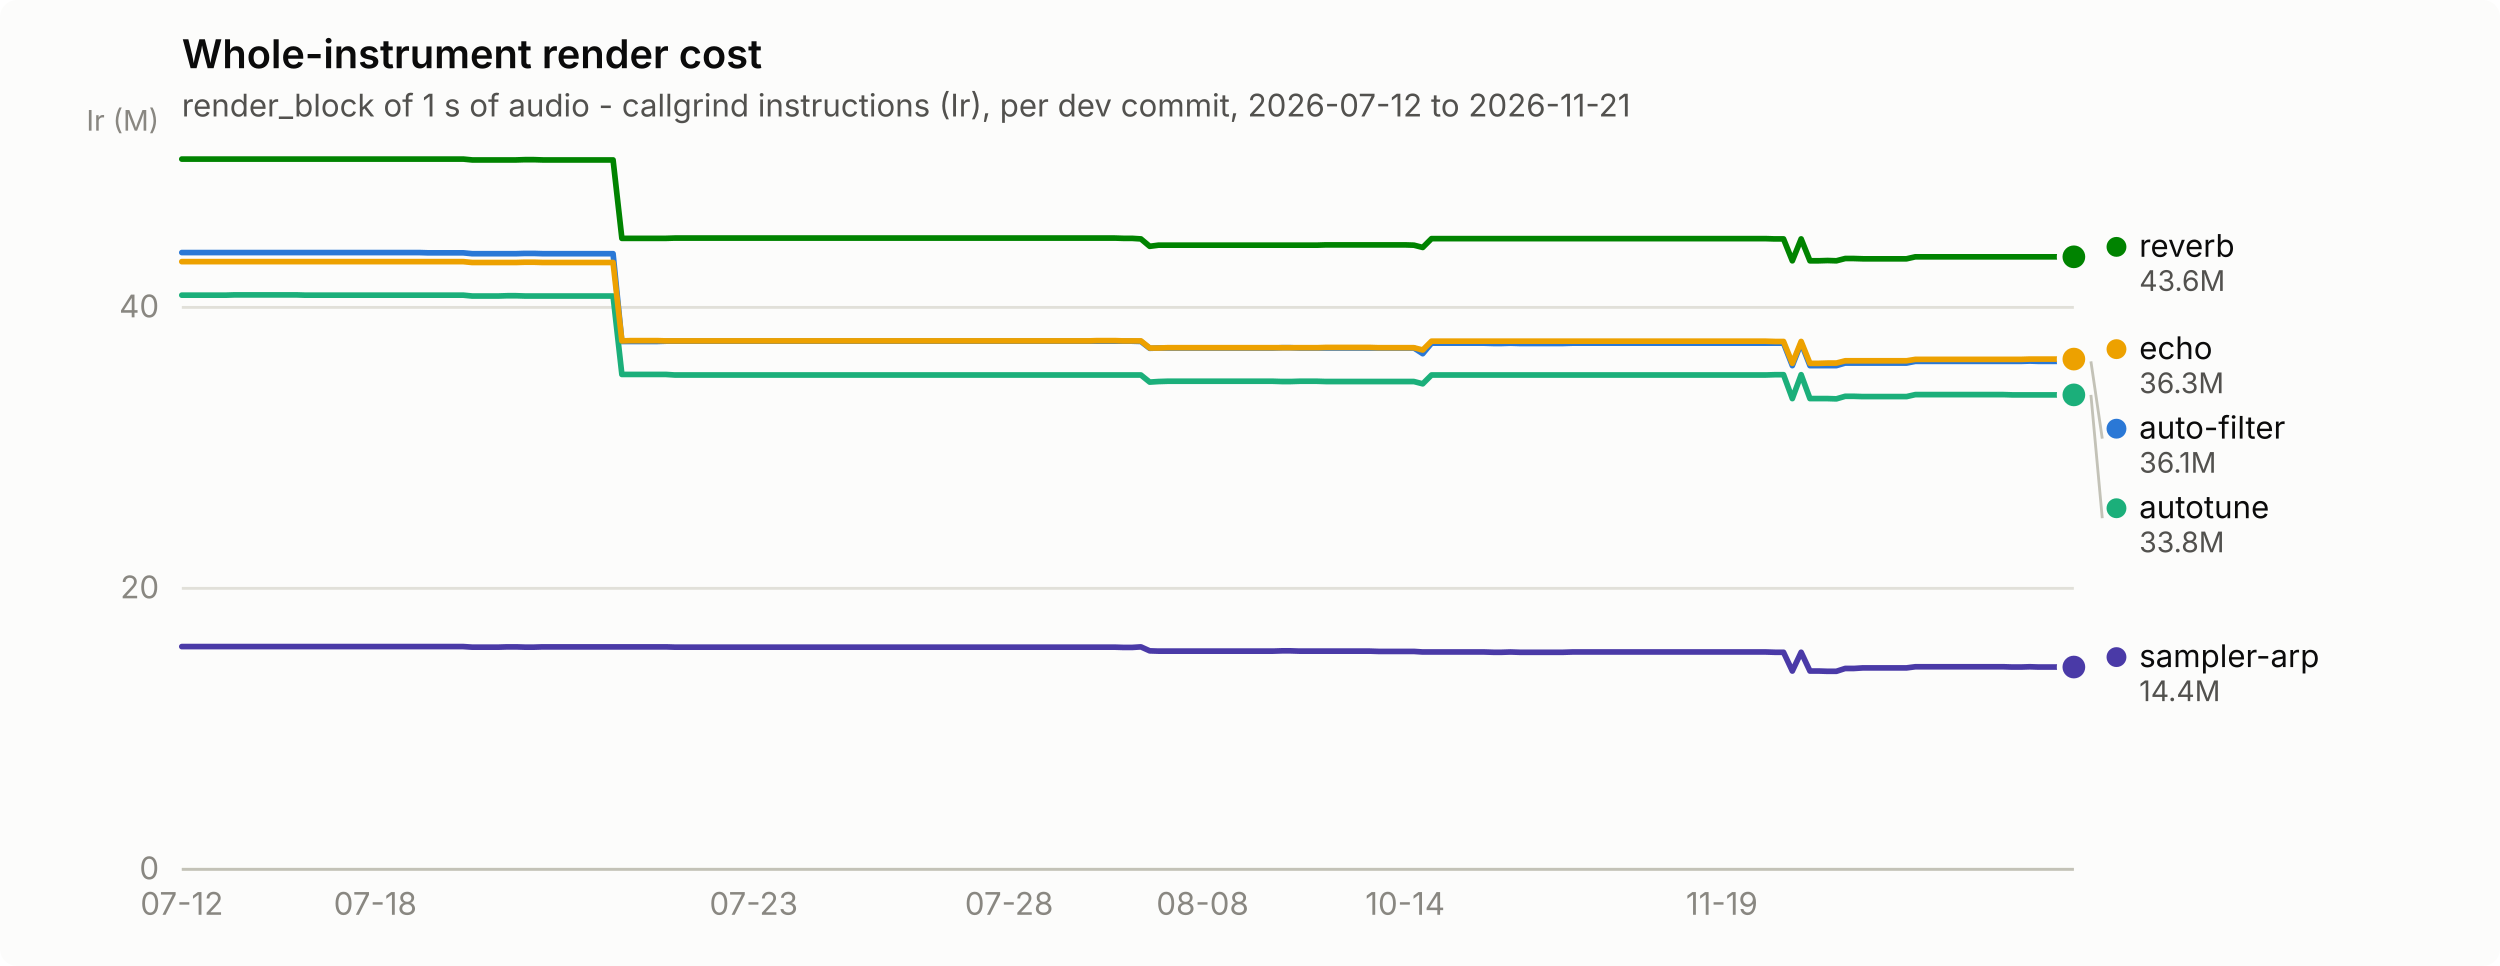
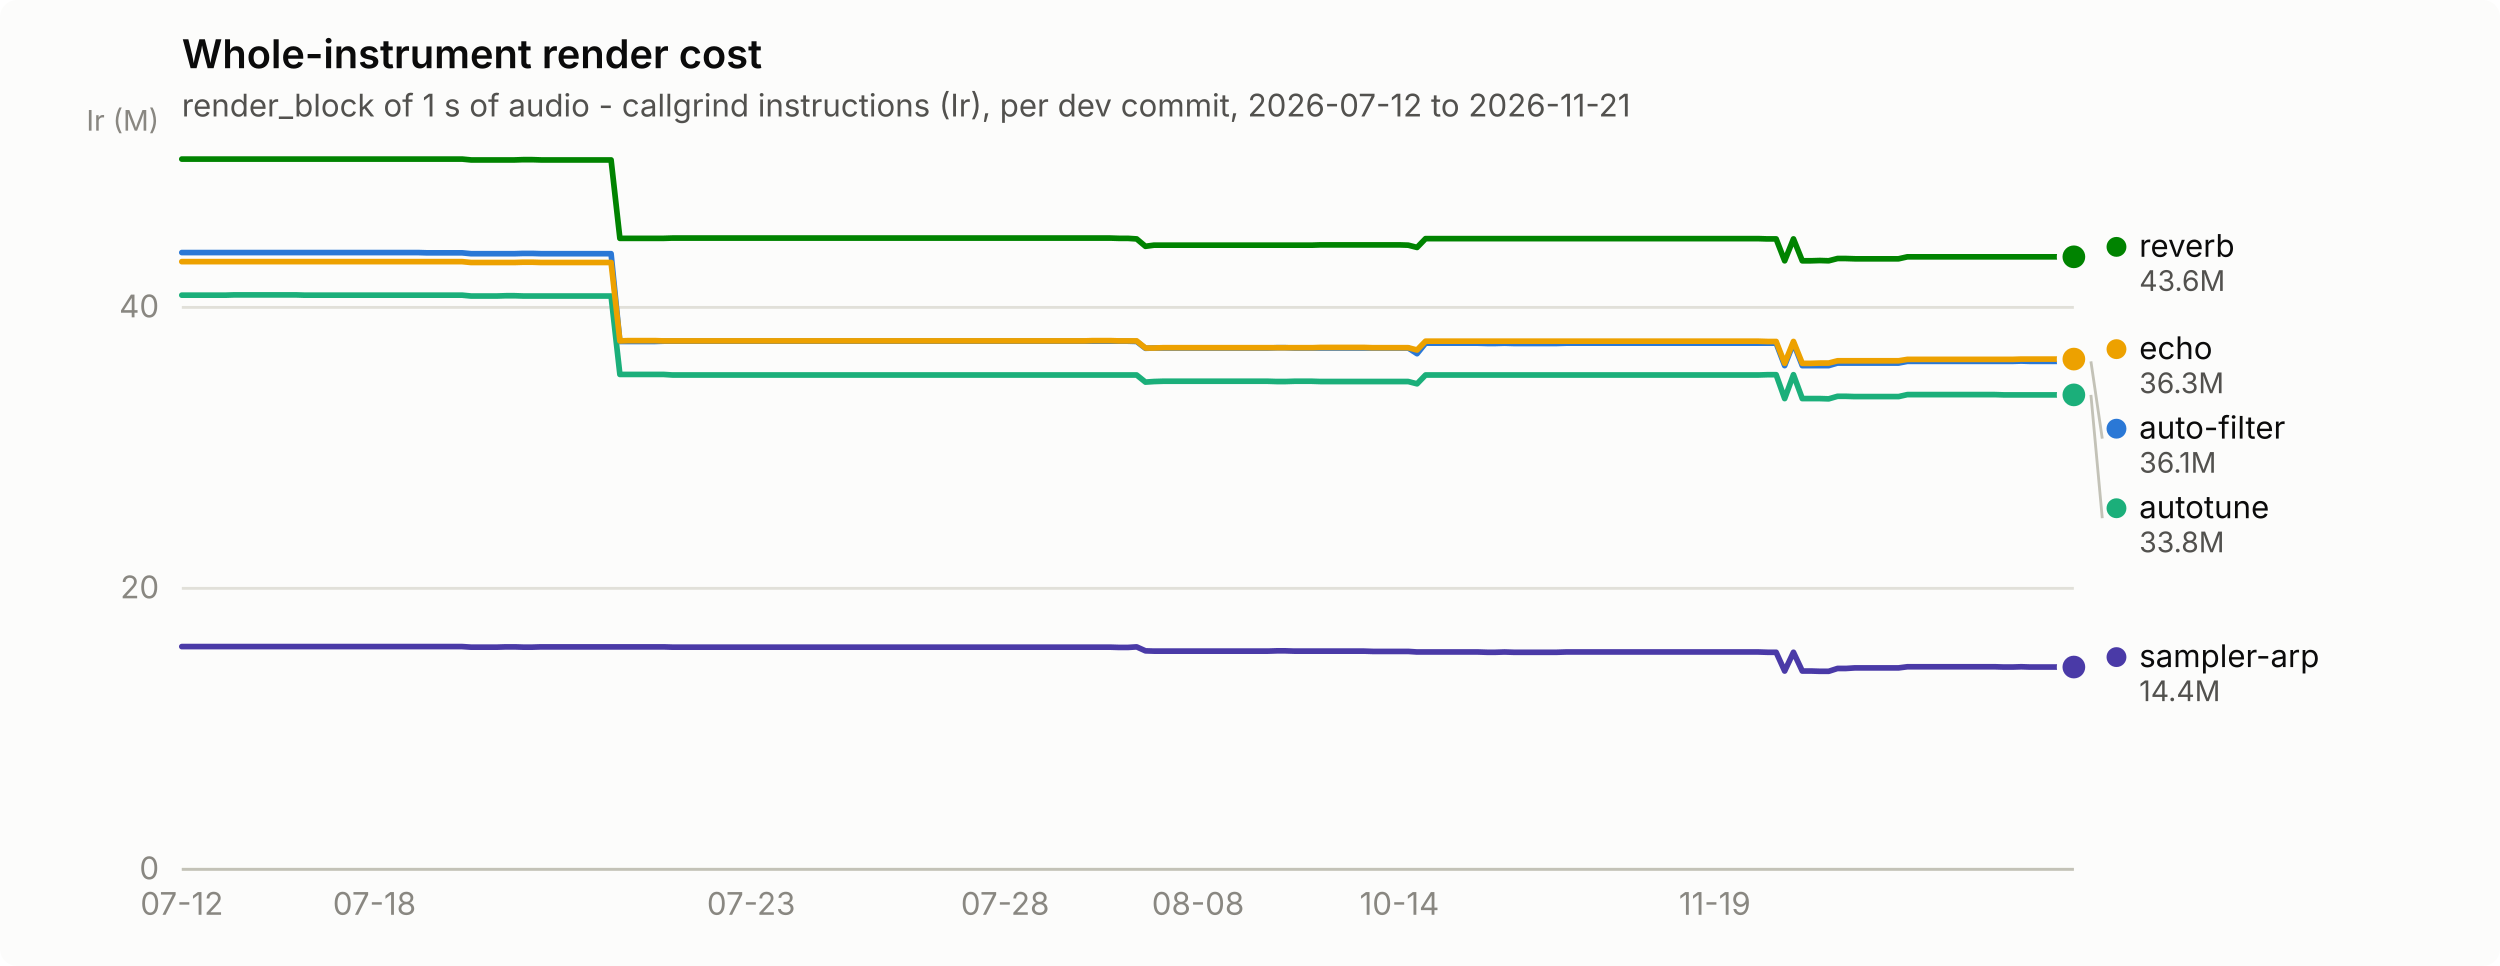
<svg xmlns="http://www.w3.org/2000/svg" width="880" height="340" viewBox="0 0 880 340" role="img" aria-label="Whole-instrument render cost">
  <rect width="880" height="340" rx="6" fill="#fcfcfb" />
  <text x="64" y="24" font-family="system-ui, -apple-system, &quot;Segoe UI&quot;, sans-serif" font-size="14" font-weight="600" fill="#0b0b0b">Whole-instrument render cost</text>
  <text x="64" y="41" font-family="system-ui, -apple-system, &quot;Segoe UI&quot;, sans-serif" font-size="11" fill="#52514e">render_block of 1 s of audio - callgrind instructions (Ir), per dev commit, 2026-07-12 to 2026-11-21</text>
  <line x1="64" y1="306.0" x2="730" y2="306.0" stroke="#e1e0d9" stroke-width="1" />
  <text x="56" y="309.5" text-anchor="end" font-family="system-ui, -apple-system, &quot;Segoe UI&quot;, sans-serif" font-size="11" style="font-variant-numeric: tabular-nums" fill="#898781">0</text>
  <line x1="64" y1="207.1" x2="730" y2="207.1" stroke="#e1e0d9" stroke-width="1" />
  <text x="56" y="210.6" text-anchor="end" font-family="system-ui, -apple-system, &quot;Segoe UI&quot;, sans-serif" font-size="11" style="font-variant-numeric: tabular-nums" fill="#898781">20</text>
  <line x1="64" y1="108.2" x2="730" y2="108.2" stroke="#e1e0d9" stroke-width="1" />
  <text x="56" y="111.7" text-anchor="end" font-family="system-ui, -apple-system, &quot;Segoe UI&quot;, sans-serif" font-size="11" style="font-variant-numeric: tabular-nums" fill="#898781">40</text>
  <text x="56" y="46" text-anchor="end" font-family="system-ui, -apple-system, &quot;Segoe UI&quot;, sans-serif" font-size="10" fill="#898781">Ir (M)</text>
  <line x1="64" y1="306" x2="730" y2="306" stroke="#c3c2b7" stroke-width="1" />
  <text x="64.0" y="322" text-anchor="middle" font-family="system-ui, -apple-system, &quot;Segoe UI&quot;, sans-serif" font-size="11" style="font-variant-numeric: tabular-nums" fill="#898781">07-12</text>
-   <text x="132.1" y="322" text-anchor="middle" font-family="system-ui, -apple-system, &quot;Segoe UI&quot;, sans-serif" font-size="11" style="font-variant-numeric: tabular-nums" fill="#898781">07-18</text>
-   <text x="265.3" y="322" text-anchor="middle" font-family="system-ui, -apple-system, &quot;Segoe UI&quot;, sans-serif" font-size="11" style="font-variant-numeric: tabular-nums" fill="#898781">07-23</text>
-   <text x="355.2" y="322" text-anchor="middle" font-family="system-ui, -apple-system, &quot;Segoe UI&quot;, sans-serif" font-size="11" style="font-variant-numeric: tabular-nums" fill="#898781">07-28</text>
-   <text x="423.3" y="322" text-anchor="middle" font-family="system-ui, -apple-system, &quot;Segoe UI&quot;, sans-serif" font-size="11" style="font-variant-numeric: tabular-nums" fill="#898781">08-08</text>
-   <text x="494.6" y="322" text-anchor="middle" font-family="system-ui, -apple-system, &quot;Segoe UI&quot;, sans-serif" font-size="11" style="font-variant-numeric: tabular-nums" fill="#898781">10-14</text>
-   <text x="606.1" y="322" text-anchor="middle" font-family="system-ui, -apple-system, &quot;Segoe UI&quot;, sans-serif" font-size="11" style="font-variant-numeric: tabular-nums" fill="#898781">11-19</text>
-   <path d="M64.0,88.9 L67.1,88.9 L70.2,88.9 L73.3,88.9 L76.4,88.9 L79.5,88.9 L82.6,88.9 L85.7,88.9 L88.8,88.9 L91.9,88.9 L95.0,88.9 L98.1,88.9 L101.2,88.9 L104.3,88.9 L107.4,88.9 L110.5,88.9 L113.6,88.9 L116.7,88.9 L119.8,88.9 L122.9,88.9 L126.0,88.9 L129.1,88.9 L132.1,88.9 L135.2,88.9 L138.3,88.9 L141.4,88.9 L144.5,88.9 L147.6,88.9 L150.7,89.0 L153.8,89.0 L156.9,89.0 L160.0,89.0 L163.1,89.0 L166.2,89.3 L169.3,89.3 L172.4,89.3 L175.5,89.3 L178.6,89.3 L181.7,89.3 L184.8,89.2 L187.9,89.2 L191.0,89.3 L194.1,89.3 L197.2,89.3 L200.3,89.3 L203.4,89.3 L206.5,89.3 L209.6,89.3 L212.7,89.3 L215.8,89.3 L218.9,120.2 L222.0,120.2 L225.1,120.2 L228.2,120.2 L231.3,120.2 L234.4,120.1 L237.5,120.1 L240.6,120.1 L243.7,120.1 L246.8,120.1 L249.9,120.1 L253.0,120.1 L256.1,120.1 L259.2,120.1 L262.3,120.1 L265.3,120.1 L268.4,120.1 L271.5,120.1 L274.6,120.1 L277.7,120.1 L280.8,120.1 L283.9,120.1 L287.0,120.1 L290.1,120.1 L293.2,120.1 L296.3,120.1 L299.4,120.1 L302.5,120.1 L305.6,120.1 L308.7,120.1 L311.8,120.1 L314.9,120.1 L318.0,120.1 L321.1,120.1 L324.2,120.1 L327.3,120.1 L330.4,120.1 L333.5,120.1 L336.6,120.1 L339.7,120.1 L342.8,120.1 L345.9,120.1 L349.0,120.1 L352.1,120.1 L355.2,120.1 L358.3,120.1 L361.4,120.1 L364.5,120.1 L367.6,120.1 L370.7,120.1 L373.8,120.1 L376.9,120.1 L380.0,120.1 L383.1,120.1 L386.2,120.1 L389.3,120.1 L392.4,120.1 L395.5,120.1 L398.5,120.1 L401.6,120.2 L404.7,122.6 L407.8,122.5 L410.9,122.5 L414.0,122.5 L417.1,122.5 L420.2,122.5 L423.3,122.5 L426.4,122.5 L429.5,122.5 L432.6,122.5 L435.7,122.5 L438.8,122.5 L441.9,122.5 L445.0,122.5 L448.1,122.5 L451.2,122.4 L454.3,122.4 L457.4,122.5 L460.5,122.5 L463.6,122.5 L466.7,122.5 L469.8,122.5 L472.9,122.5 L476.0,122.5 L479.1,122.5 L482.2,122.5 L485.3,122.5 L488.4,122.5 L491.5,122.5 L494.6,122.5 L497.7,122.5 L500.8,124.5 L503.9,120.8 L507.0,120.8 L510.1,120.8 L513.2,120.8 L516.3,120.8 L519.4,120.8 L522.5,120.8 L525.6,120.9 L528.7,120.9 L531.7,120.8 L534.8,120.9 L537.9,120.9 L541.0,120.9 L544.1,120.9 L547.2,120.9 L550.3,120.9 L553.4,120.8 L556.5,120.8 L559.6,120.8 L562.7,120.8 L565.8,120.8 L568.9,120.8 L572.0,120.8 L575.1,120.8 L578.2,120.8 L581.3,120.8 L584.4,120.8 L587.5,120.8 L590.6,120.8 L593.7,120.8 L596.8,120.8 L599.9,120.8 L603.0,120.8 L606.1,120.8 L609.2,120.8 L612.3,120.8 L615.4,120.8 L618.5,120.8 L621.6,120.8 L624.7,120.8 L627.8,120.8 L630.9,128.7 L634.0,120.8 L637.1,128.7 L640.2,128.7 L643.3,128.7 L646.4,128.7 L649.5,127.8 L652.6,127.8 L655.7,127.8 L658.8,127.8 L661.9,127.8 L664.9,127.8 L668.0,127.8 L671.1,127.8 L674.2,127.2 L677.3,127.2 L680.4,127.2 L683.5,127.2 L686.6,127.2 L689.7,127.2 L692.8,127.2 L695.9,127.2 L699.0,127.2 L702.1,127.2 L705.2,127.2 L708.3,127.2 L711.4,127.2 L714.5,127.1 L717.6,127.2 L720.7,127.2 L723.8,127.2 L726.9,127.2 L730.0,127.2" fill="none" stroke="#2a78d6" stroke-width="2" stroke-linejoin="round" stroke-linecap="round" />
+   <text x="131.8" y="322" text-anchor="middle" font-family="system-ui, -apple-system, &quot;Segoe UI&quot;, sans-serif" font-size="11" style="font-variant-numeric: tabular-nums" fill="#898781">07-18</text>
+   <text x="264.4" y="322" text-anchor="middle" font-family="system-ui, -apple-system, &quot;Segoe UI&quot;, sans-serif" font-size="11" style="font-variant-numeric: tabular-nums" fill="#898781">07-23</text>
+   <text x="353.8" y="322" text-anchor="middle" font-family="system-ui, -apple-system, &quot;Segoe UI&quot;, sans-serif" font-size="11" style="font-variant-numeric: tabular-nums" fill="#898781">07-28</text>
+   <text x="421.7" y="322" text-anchor="middle" font-family="system-ui, -apple-system, &quot;Segoe UI&quot;, sans-serif" font-size="11" style="font-variant-numeric: tabular-nums" fill="#898781">08-08</text>
+   <text x="492.6" y="322" text-anchor="middle" font-family="system-ui, -apple-system, &quot;Segoe UI&quot;, sans-serif" font-size="11" style="font-variant-numeric: tabular-nums" fill="#898781">10-14</text>
+   <text x="603.6" y="322" text-anchor="middle" font-family="system-ui, -apple-system, &quot;Segoe UI&quot;, sans-serif" font-size="11" style="font-variant-numeric: tabular-nums" fill="#898781">11-19</text>
+   <path d="M64.0,88.9 L67.1,88.9 L70.2,88.9 L73.2,88.9 L76.3,88.9 L79.4,88.9 L82.5,88.9 L85.6,88.9 L88.7,88.9 L91.8,88.9 L94.8,88.9 L97.9,88.9 L101.0,88.9 L104.1,88.9 L107.2,88.9 L110.2,88.9 L113.3,88.9 L116.4,88.9 L119.5,88.9 L122.6,88.9 L125.7,88.9 L128.8,88.9 L131.8,88.9 L134.9,88.9 L138.0,88.9 L141.1,88.9 L144.2,88.9 L147.2,88.9 L150.3,89.0 L153.4,89.0 L156.5,89.0 L159.6,89.0 L162.7,89.0 L165.8,89.3 L168.8,89.3 L171.9,89.3 L175.0,89.3 L178.1,89.3 L181.2,89.3 L184.2,89.2 L187.3,89.2 L190.4,89.3 L193.5,89.3 L196.6,89.3 L199.7,89.3 L202.8,89.3 L205.8,89.3 L208.9,89.3 L212.0,89.3 L215.1,89.3 L218.2,120.2 L221.2,120.2 L224.3,120.2 L227.4,120.2 L230.5,120.2 L233.6,120.1 L236.7,120.1 L239.8,120.1 L242.8,120.1 L245.9,120.1 L249.0,120.1 L252.1,120.1 L255.2,120.1 L258.2,120.1 L261.3,120.1 L264.4,120.1 L267.5,120.1 L270.6,120.1 L273.7,120.1 L276.8,120.1 L279.8,120.1 L282.9,120.1 L286.0,120.1 L289.1,120.1 L292.2,120.1 L295.2,120.1 L298.3,120.1 L301.4,120.1 L304.5,120.1 L307.6,120.1 L310.7,120.1 L313.8,120.1 L316.8,120.1 L319.9,120.1 L323.0,120.1 L326.1,120.1 L329.2,120.1 L332.2,120.1 L335.3,120.1 L338.4,120.1 L341.5,120.1 L344.6,120.1 L347.7,120.1 L350.8,120.1 L353.8,120.1 L356.9,120.1 L360.0,120.1 L363.1,120.1 L366.2,120.1 L369.2,120.1 L372.3,120.1 L375.4,120.1 L378.5,120.1 L381.6,120.1 L384.7,120.1 L387.8,120.1 L390.8,120.1 L393.9,120.1 L397.0,120.1 L400.1,120.2 L403.2,122.6 L406.2,122.5 L409.3,122.5 L412.4,122.5 L415.5,122.5 L418.6,122.5 L421.7,122.5 L424.8,122.5 L427.8,122.5 L430.9,122.5 L434.0,122.5 L437.1,122.5 L440.2,122.5 L443.2,122.5 L446.3,122.5 L449.4,122.4 L452.5,122.4 L455.6,122.5 L458.7,122.5 L461.8,122.5 L464.8,122.5 L467.9,122.5 L471.0,122.5 L474.1,122.5 L477.2,122.5 L480.2,122.5 L483.3,122.5 L486.4,122.5 L489.5,122.5 L492.6,122.5 L495.7,122.5 L498.8,124.5 L501.8,120.8 L504.9,120.8 L508.0,120.8 L511.1,120.8 L514.2,120.8 L517.2,120.8 L520.3,120.8 L523.4,120.9 L526.5,120.9 L529.6,120.8 L532.7,120.9 L535.8,120.9 L538.8,120.9 L541.9,120.9 L545.0,120.9 L548.1,120.9 L551.2,120.8 L554.2,120.8 L557.3,120.8 L560.4,120.8 L563.5,120.8 L566.6,120.8 L569.7,120.8 L572.8,120.8 L575.8,120.8 L578.9,120.8 L582.0,120.8 L585.1,120.8 L588.2,120.8 L591.2,120.8 L594.3,120.8 L597.4,120.8 L600.5,120.8 L603.6,120.8 L606.7,120.8 L609.8,120.8 L612.8,120.8 L615.9,120.8 L619.0,120.8 L622.1,120.8 L625.2,120.8 L628.2,128.7 L631.3,120.8 L634.4,128.7 L637.5,128.7 L640.6,128.7 L643.7,128.7 L646.8,127.8 L649.8,127.8 L652.9,127.8 L656.0,127.8 L659.1,127.8 L662.2,127.8 L665.2,127.8 L668.3,127.8 L671.4,127.2 L674.5,127.2 L677.6,127.2 L680.7,127.2 L683.8,127.2 L686.8,127.2 L689.9,127.2 L693.0,127.2 L696.1,127.2 L699.2,127.2 L702.2,127.2 L705.3,127.2 L708.4,127.2 L711.5,127.1 L714.6,127.2 L717.7,127.2 L720.8,127.2 L723.8,127.2 L726.9,127.2 L730.0,127.2" fill="none" stroke="#2a78d6" stroke-width="2" stroke-linejoin="round" stroke-linecap="round" />
  <circle cx="730.0" cy="127.2" r="6" fill="#fcfcfb" />
  <circle cx="730.0" cy="127.2" r="4" fill="#2a78d6" />
-   <path d="M64.0,103.9 L67.1,103.9 L70.2,103.9 L73.3,103.9 L76.4,103.9 L79.5,103.9 L82.6,103.8 L85.7,103.8 L88.8,103.8 L91.9,103.8 L95.0,103.8 L98.1,103.8 L101.2,103.8 L104.3,103.8 L107.4,103.9 L110.5,103.9 L113.6,103.9 L116.7,103.9 L119.8,103.9 L122.9,103.9 L126.0,103.9 L129.1,103.9 L132.1,103.9 L135.2,103.9 L138.3,103.9 L141.4,103.9 L144.5,103.9 L147.6,103.9 L150.7,103.9 L153.8,103.9 L156.9,103.9 L160.0,103.9 L163.1,103.9 L166.2,104.2 L169.3,104.2 L172.4,104.2 L175.5,104.2 L178.6,104.1 L181.7,104.1 L184.8,104.2 L187.9,104.2 L191.0,104.2 L194.1,104.2 L197.2,104.2 L200.3,104.2 L203.4,104.2 L206.5,104.2 L209.6,104.2 L212.7,104.2 L215.8,104.2 L218.9,131.8 L222.0,131.8 L225.1,131.8 L228.2,131.8 L231.3,131.8 L234.4,131.8 L237.5,132.0 L240.6,132.0 L243.7,132.0 L246.8,132.0 L249.9,132.0 L253.0,132.0 L256.1,132.0 L259.2,132.0 L262.3,132.0 L265.3,132.0 L268.4,132.0 L271.5,132.0 L274.6,132.0 L277.7,132.0 L280.8,132.0 L283.9,132.0 L287.0,132.0 L290.1,132.0 L293.2,132.0 L296.3,132.0 L299.4,132.0 L302.5,132.0 L305.6,132.0 L308.7,132.0 L311.8,132.0 L314.9,132.0 L318.0,132.0 L321.1,132.0 L324.2,132.0 L327.3,132.0 L330.4,132.0 L333.5,132.0 L336.6,132.0 L339.7,132.0 L342.8,132.0 L345.9,132.0 L349.0,132.0 L352.1,132.0 L355.2,132.0 L358.3,132.0 L361.4,132.0 L364.5,132.0 L367.6,132.0 L370.7,132.0 L373.8,132.0 L376.9,132.0 L380.0,132.0 L383.1,132.0 L386.2,132.0 L389.3,132.0 L392.4,132.0 L395.5,132.0 L398.5,132.0 L401.6,132.0 L404.7,134.5 L407.8,134.3 L410.9,134.2 L414.0,134.2 L417.1,134.2 L420.2,134.2 L423.3,134.2 L426.4,134.2 L429.5,134.2 L432.6,134.2 L435.7,134.2 L438.8,134.2 L441.9,134.2 L445.0,134.2 L448.1,134.2 L451.2,134.3 L454.3,134.3 L457.4,134.2 L460.5,134.2 L463.6,134.2 L466.7,134.3 L469.8,134.3 L472.9,134.3 L476.0,134.3 L479.1,134.3 L482.2,134.3 L485.3,134.3 L488.4,134.3 L491.5,134.3 L494.6,134.3 L497.7,134.3 L500.8,135.1 L503.9,132.0 L507.0,132.0 L510.1,132.0 L513.2,132.0 L516.3,132.0 L519.4,132.0 L522.5,132.0 L525.6,132.0 L528.7,132.0 L531.7,132.0 L534.8,132.0 L537.9,132.0 L541.0,132.0 L544.1,132.0 L547.2,132.0 L550.3,132.0 L553.4,132.0 L556.5,132.0 L559.6,132.0 L562.7,132.0 L565.8,132.0 L568.9,132.0 L572.0,132.0 L575.1,132.0 L578.2,132.0 L581.3,132.0 L584.4,132.0 L587.5,132.0 L590.6,132.0 L593.7,132.0 L596.8,132.0 L599.9,132.0 L603.0,132.0 L606.1,132.0 L609.2,132.0 L612.3,132.0 L615.4,132.0 L618.5,132.0 L621.6,132.0 L624.7,131.9 L627.8,131.9 L630.9,140.3 L634.0,131.9 L637.1,140.3 L640.2,140.3 L643.3,140.3 L646.4,140.4 L649.5,139.5 L652.6,139.5 L655.7,139.6 L658.8,139.6 L661.9,139.6 L664.9,139.6 L668.0,139.6 L671.1,139.6 L674.2,138.9 L677.3,138.9 L680.4,138.9 L683.5,138.9 L686.6,138.9 L689.7,138.9 L692.8,138.9 L695.9,138.9 L699.0,138.9 L702.1,138.9 L705.2,138.9 L708.3,139.0 L711.4,139.0 L714.5,139.0 L717.6,139.0 L720.7,139.0 L723.8,139.0 L726.9,139.0 L730.0,139.0" fill="none" stroke="#1baf7a" stroke-width="2" stroke-linejoin="round" stroke-linecap="round" />
+   <path d="M64.0,103.9 L67.1,103.9 L70.2,103.9 L73.2,103.9 L76.3,103.9 L79.4,103.9 L82.5,103.8 L85.6,103.8 L88.7,103.8 L91.8,103.8 L94.8,103.8 L97.9,103.8 L101.0,103.8 L104.1,103.8 L107.2,103.9 L110.2,103.9 L113.3,103.9 L116.4,103.9 L119.5,103.9 L122.6,103.9 L125.7,103.9 L128.8,103.9 L131.8,103.9 L134.9,103.9 L138.0,103.9 L141.1,103.9 L144.2,103.9 L147.2,103.9 L150.3,103.9 L153.4,103.9 L156.5,103.9 L159.6,103.9 L162.7,103.9 L165.8,104.2 L168.8,104.2 L171.9,104.2 L175.0,104.2 L178.1,104.1 L181.2,104.1 L184.2,104.2 L187.3,104.2 L190.4,104.2 L193.5,104.2 L196.6,104.2 L199.7,104.2 L202.8,104.2 L205.8,104.2 L208.9,104.2 L212.0,104.2 L215.1,104.2 L218.2,131.8 L221.2,131.8 L224.3,131.8 L227.4,131.8 L230.5,131.8 L233.6,131.8 L236.7,132.0 L239.8,132.0 L242.8,132.0 L245.9,132.0 L249.0,132.0 L252.1,132.0 L255.2,132.0 L258.2,132.0 L261.3,132.0 L264.4,132.0 L267.5,132.0 L270.6,132.0 L273.7,132.0 L276.8,132.0 L279.8,132.0 L282.9,132.0 L286.0,132.0 L289.1,132.0 L292.2,132.0 L295.2,132.0 L298.3,132.0 L301.4,132.0 L304.5,132.0 L307.6,132.0 L310.7,132.0 L313.8,132.0 L316.8,132.0 L319.9,132.0 L323.0,132.0 L326.1,132.0 L329.2,132.0 L332.2,132.0 L335.3,132.0 L338.4,132.0 L341.5,132.0 L344.6,132.0 L347.7,132.0 L350.8,132.0 L353.8,132.0 L356.9,132.0 L360.0,132.0 L363.1,132.0 L366.2,132.0 L369.2,132.0 L372.3,132.0 L375.4,132.0 L378.5,132.0 L381.6,132.0 L384.7,132.0 L387.8,132.0 L390.8,132.0 L393.9,132.0 L397.0,132.0 L400.1,132.0 L403.2,134.5 L406.2,134.3 L409.3,134.2 L412.4,134.2 L415.5,134.2 L418.6,134.2 L421.7,134.2 L424.8,134.2 L427.8,134.2 L430.9,134.2 L434.0,134.2 L437.1,134.2 L440.2,134.2 L443.2,134.2 L446.3,134.2 L449.4,134.3 L452.5,134.3 L455.6,134.2 L458.7,134.2 L461.8,134.2 L464.8,134.3 L467.9,134.3 L471.0,134.3 L474.1,134.3 L477.2,134.3 L480.2,134.3 L483.3,134.3 L486.4,134.3 L489.5,134.3 L492.6,134.3 L495.7,134.3 L498.8,135.1 L501.8,132.0 L504.9,132.0 L508.0,132.0 L511.1,132.0 L514.2,132.0 L517.2,132.0 L520.3,132.0 L523.4,132.0 L526.5,132.0 L529.6,132.0 L532.7,132.0 L535.8,132.0 L538.8,132.0 L541.9,132.0 L545.0,132.0 L548.1,132.0 L551.2,132.0 L554.2,132.0 L557.3,132.0 L560.4,132.0 L563.5,132.0 L566.6,132.0 L569.7,132.0 L572.8,132.0 L575.8,132.0 L578.9,132.0 L582.0,132.0 L585.1,132.0 L588.2,132.0 L591.2,132.0 L594.3,132.0 L597.4,132.0 L600.5,132.0 L603.6,132.0 L606.7,132.0 L609.8,132.0 L612.8,132.0 L615.9,132.0 L619.0,132.0 L622.1,131.9 L625.2,131.9 L628.2,140.3 L631.3,131.9 L634.4,140.3 L637.5,140.3 L640.6,140.3 L643.7,140.4 L646.8,139.5 L649.8,139.5 L652.9,139.6 L656.0,139.6 L659.1,139.6 L662.2,139.6 L665.2,139.6 L668.3,139.6 L671.4,138.9 L674.5,138.9 L677.6,138.9 L680.7,138.9 L683.8,138.9 L686.8,138.9 L689.9,138.9 L693.0,138.9 L696.1,138.9 L699.2,138.9 L702.2,138.9 L705.3,139.0 L708.4,139.0 L711.5,139.0 L714.6,139.0 L717.7,139.0 L720.8,139.0 L723.8,139.0 L726.9,139.0 L730.0,139.0" fill="none" stroke="#1baf7a" stroke-width="2" stroke-linejoin="round" stroke-linecap="round" />
  <circle cx="730.0" cy="139.0" r="6" fill="#fcfcfb" />
  <circle cx="730.0" cy="139.0" r="4" fill="#1baf7a" />
-   <path d="M64.0,92.1 L67.1,92.1 L70.2,92.1 L73.3,92.1 L76.4,92.1 L79.5,92.1 L82.6,92.1 L85.7,92.1 L88.8,92.1 L91.9,92.1 L95.0,92.1 L98.1,92.1 L101.2,92.1 L104.3,92.1 L107.4,92.1 L110.5,92.1 L113.6,92.1 L116.7,92.1 L119.8,92.1 L122.9,92.1 L126.0,92.1 L129.1,92.1 L132.1,92.1 L135.2,92.1 L138.3,92.1 L141.4,92.1 L144.5,92.1 L147.6,92.1 L150.7,92.1 L153.8,92.1 L156.9,92.1 L160.0,92.1 L163.1,92.1 L166.2,92.4 L169.3,92.4 L172.4,92.4 L175.5,92.4 L178.6,92.4 L181.7,92.4 L184.8,92.3 L187.9,92.3 L191.0,92.4 L194.1,92.4 L197.2,92.4 L200.3,92.4 L203.4,92.4 L206.5,92.4 L209.6,92.4 L212.7,92.4 L215.8,92.4 L218.9,120.0 L222.0,119.9 L225.1,119.9 L228.2,119.9 L231.3,119.9 L234.4,120.0 L237.5,120.0 L240.6,120.0 L243.7,120.0 L246.8,120.0 L249.9,120.0 L253.0,120.0 L256.1,120.0 L259.2,120.0 L262.3,120.0 L265.3,120.0 L268.4,120.0 L271.5,120.0 L274.6,120.0 L277.7,120.0 L280.8,120.0 L283.9,120.0 L287.0,120.0 L290.1,120.0 L293.2,120.0 L296.3,120.0 L299.4,120.0 L302.5,120.0 L305.6,120.0 L308.7,120.0 L311.8,120.0 L314.9,120.0 L318.0,120.0 L321.1,120.0 L324.2,120.0 L327.3,120.0 L330.4,120.0 L333.5,120.0 L336.6,120.0 L339.7,120.0 L342.8,120.0 L345.9,120.0 L349.0,120.0 L352.1,120.0 L355.2,120.0 L358.3,120.0 L361.4,120.0 L364.5,120.0 L367.6,120.0 L370.7,120.0 L373.8,120.0 L376.9,120.0 L380.0,120.0 L383.1,120.0 L386.2,119.9 L389.3,119.9 L392.4,119.9 L395.5,120.0 L398.5,120.0 L401.6,120.0 L404.7,122.5 L407.8,122.5 L410.9,122.4 L414.0,122.4 L417.1,122.4 L420.2,122.4 L423.3,122.4 L426.4,122.4 L429.5,122.4 L432.6,122.4 L435.7,122.4 L438.8,122.4 L441.9,122.4 L445.0,122.4 L448.1,122.4 L451.2,122.4 L454.3,122.4 L457.4,122.4 L460.5,122.4 L463.6,122.4 L466.7,122.3 L469.8,122.3 L472.9,122.3 L476.0,122.3 L479.1,122.3 L482.2,122.3 L485.3,122.4 L488.4,122.4 L491.5,122.4 L494.6,122.4 L497.7,122.4 L500.8,123.2 L503.9,120.1 L507.0,120.1 L510.1,120.1 L513.2,120.1 L516.3,120.1 L519.4,120.1 L522.5,120.1 L525.6,120.1 L528.7,120.1 L531.7,120.1 L534.8,120.1 L537.9,120.1 L541.0,120.1 L544.1,120.1 L547.2,120.1 L550.3,120.1 L553.4,120.1 L556.5,120.1 L559.6,120.1 L562.7,120.1 L565.8,120.1 L568.9,120.1 L572.0,120.1 L575.1,120.1 L578.2,120.1 L581.3,120.1 L584.4,120.1 L587.5,120.1 L590.6,120.1 L593.7,120.1 L596.8,120.1 L599.9,120.1 L603.0,120.1 L606.1,120.1 L609.2,120.1 L612.3,120.1 L615.4,120.1 L618.5,120.1 L621.6,120.1 L624.7,120.2 L627.8,120.2 L630.9,127.9 L634.0,120.2 L637.1,127.9 L640.2,127.9 L643.3,127.8 L646.4,127.8 L649.5,127.0 L652.6,127.0 L655.7,127.0 L658.8,127.0 L661.9,127.0 L664.9,127.0 L668.0,127.0 L671.1,127.0 L674.2,126.5 L677.3,126.5 L680.4,126.5 L683.5,126.5 L686.6,126.5 L689.7,126.5 L692.8,126.5 L695.9,126.5 L699.0,126.5 L702.1,126.5 L705.2,126.5 L708.3,126.5 L711.4,126.5 L714.5,126.4 L717.6,126.4 L720.7,126.4 L723.8,126.4 L726.9,126.4 L730.0,126.4" fill="none" stroke="#eda100" stroke-width="2" stroke-linejoin="round" stroke-linecap="round" />
+   <path d="M64.0,92.1 L67.1,92.1 L70.2,92.1 L73.2,92.1 L76.3,92.1 L79.4,92.1 L82.5,92.1 L85.6,92.1 L88.7,92.1 L91.8,92.1 L94.8,92.1 L97.9,92.1 L101.0,92.1 L104.1,92.1 L107.2,92.1 L110.2,92.1 L113.3,92.1 L116.4,92.1 L119.5,92.1 L122.6,92.1 L125.7,92.1 L128.8,92.1 L131.8,92.1 L134.9,92.1 L138.0,92.1 L141.1,92.1 L144.2,92.1 L147.2,92.1 L150.3,92.1 L153.4,92.1 L156.5,92.1 L159.6,92.1 L162.7,92.1 L165.8,92.4 L168.8,92.4 L171.9,92.4 L175.0,92.4 L178.1,92.4 L181.2,92.4 L184.2,92.3 L187.3,92.3 L190.4,92.4 L193.5,92.4 L196.6,92.4 L199.7,92.4 L202.8,92.4 L205.8,92.4 L208.9,92.4 L212.0,92.4 L215.1,92.4 L218.2,120.0 L221.2,119.9 L224.3,119.9 L227.4,119.9 L230.5,119.9 L233.6,120.0 L236.7,120.0 L239.8,120.0 L242.8,120.0 L245.9,120.0 L249.0,120.0 L252.1,120.0 L255.2,120.0 L258.2,120.0 L261.3,120.0 L264.4,120.0 L267.5,120.0 L270.6,120.0 L273.7,120.0 L276.8,120.0 L279.8,120.0 L282.9,120.0 L286.0,120.0 L289.1,120.0 L292.2,120.0 L295.2,120.0 L298.3,120.0 L301.4,120.0 L304.5,120.0 L307.6,120.0 L310.7,120.0 L313.8,120.0 L316.8,120.0 L319.9,120.0 L323.0,120.0 L326.1,120.0 L329.2,120.0 L332.2,120.0 L335.3,120.0 L338.4,120.0 L341.5,120.0 L344.6,120.0 L347.7,120.0 L350.8,120.0 L353.8,120.0 L356.9,120.0 L360.0,120.0 L363.1,120.0 L366.2,120.0 L369.2,120.0 L372.3,120.0 L375.4,120.0 L378.5,120.0 L381.6,120.0 L384.7,119.9 L387.8,119.9 L390.8,119.9 L393.9,120.0 L397.0,120.0 L400.1,120.0 L403.2,122.5 L406.2,122.5 L409.3,122.4 L412.4,122.4 L415.5,122.4 L418.6,122.4 L421.7,122.4 L424.8,122.4 L427.8,122.4 L430.9,122.4 L434.0,122.4 L437.1,122.4 L440.2,122.4 L443.2,122.4 L446.3,122.4 L449.4,122.4 L452.5,122.4 L455.6,122.4 L458.7,122.4 L461.8,122.4 L464.8,122.3 L467.9,122.3 L471.0,122.3 L474.1,122.3 L477.2,122.3 L480.2,122.3 L483.3,122.4 L486.4,122.4 L489.5,122.4 L492.6,122.4 L495.7,122.4 L498.8,123.2 L501.8,120.1 L504.9,120.1 L508.0,120.1 L511.1,120.1 L514.2,120.1 L517.2,120.1 L520.3,120.1 L523.4,120.1 L526.5,120.1 L529.6,120.1 L532.7,120.1 L535.8,120.1 L538.8,120.1 L541.9,120.1 L545.0,120.1 L548.1,120.1 L551.2,120.1 L554.2,120.1 L557.3,120.1 L560.4,120.1 L563.5,120.1 L566.6,120.1 L569.7,120.1 L572.8,120.1 L575.8,120.1 L578.9,120.1 L582.0,120.1 L585.1,120.1 L588.2,120.1 L591.2,120.1 L594.3,120.1 L597.4,120.1 L600.5,120.1 L603.6,120.1 L606.7,120.1 L609.8,120.1 L612.8,120.1 L615.9,120.1 L619.0,120.1 L622.1,120.2 L625.2,120.2 L628.2,127.9 L631.3,120.2 L634.4,127.9 L637.5,127.9 L640.6,127.8 L643.7,127.8 L646.8,127.0 L649.8,127.0 L652.9,127.0 L656.0,127.0 L659.1,127.0 L662.2,127.0 L665.2,127.0 L668.3,127.0 L671.4,126.5 L674.5,126.5 L677.6,126.5 L680.7,126.5 L683.8,126.5 L686.8,126.5 L689.9,126.5 L693.0,126.5 L696.1,126.5 L699.2,126.5 L702.2,126.5 L705.3,126.5 L708.4,126.5 L711.5,126.4 L714.6,126.4 L717.7,126.4 L720.8,126.4 L723.8,126.4 L726.9,126.4 L730.0,126.4" fill="none" stroke="#eda100" stroke-width="2" stroke-linejoin="round" stroke-linecap="round" />
  <circle cx="730.0" cy="126.4" r="6" fill="#fcfcfb" />
  <circle cx="730.0" cy="126.4" r="4" fill="#eda100" />
-   <path d="M64.0,56.0 L67.1,56.0 L70.2,56.0 L73.3,56.0 L76.4,56.0 L79.5,56.0 L82.6,56.0 L85.7,56.0 L88.8,56.0 L91.9,56.0 L95.0,56.0 L98.1,56.0 L101.2,56.0 L104.3,56.0 L107.4,56.0 L110.5,56.0 L113.6,56.0 L116.7,56.0 L119.8,56.0 L122.9,56.0 L126.0,56.0 L129.1,56.0 L132.1,56.0 L135.2,56.0 L138.3,56.0 L141.4,56.0 L144.5,56.0 L147.6,56.0 L150.7,56.0 L153.8,56.0 L156.9,56.0 L160.0,56.0 L163.1,56.0 L166.2,56.3 L169.3,56.3 L172.4,56.3 L175.5,56.3 L178.6,56.3 L181.7,56.3 L184.8,56.2 L187.9,56.2 L191.0,56.3 L194.1,56.3 L197.2,56.3 L200.3,56.3 L203.4,56.3 L206.5,56.3 L209.6,56.3 L212.7,56.3 L215.8,56.3 L218.9,83.9 L222.0,83.9 L225.1,83.9 L228.2,83.9 L231.3,83.9 L234.4,83.9 L237.5,83.8 L240.6,83.8 L243.7,83.8 L246.8,83.8 L249.9,83.8 L253.0,83.8 L256.1,83.8 L259.2,83.8 L262.3,83.8 L265.3,83.8 L268.4,83.8 L271.5,83.8 L274.6,83.8 L277.7,83.8 L280.8,83.8 L283.9,83.8 L287.0,83.8 L290.1,83.8 L293.2,83.8 L296.3,83.8 L299.4,83.8 L302.5,83.8 L305.6,83.8 L308.7,83.8 L311.8,83.8 L314.9,83.8 L318.0,83.8 L321.1,83.8 L324.2,83.8 L327.3,83.8 L330.4,83.8 L333.5,83.8 L336.6,83.8 L339.7,83.8 L342.8,83.8 L345.9,83.8 L349.0,83.8 L352.1,83.8 L355.2,83.8 L358.3,83.8 L361.4,83.8 L364.5,83.8 L367.6,83.8 L370.7,83.8 L373.8,83.8 L376.9,83.8 L380.0,83.8 L383.1,83.8 L386.2,83.8 L389.3,83.8 L392.4,83.8 L395.5,83.9 L398.5,83.9 L401.6,84.1 L404.7,86.7 L407.8,86.3 L410.9,86.3 L414.0,86.3 L417.1,86.3 L420.2,86.3 L423.3,86.3 L426.4,86.3 L429.5,86.3 L432.6,86.3 L435.7,86.3 L438.8,86.3 L441.9,86.3 L445.0,86.3 L448.1,86.3 L451.2,86.3 L454.3,86.3 L457.4,86.3 L460.5,86.3 L463.6,86.3 L466.7,86.2 L469.8,86.2 L472.9,86.2 L476.0,86.2 L479.1,86.2 L482.2,86.2 L485.3,86.2 L488.4,86.2 L491.5,86.2 L494.6,86.2 L497.7,86.3 L500.8,87.1 L503.9,84.0 L507.0,84.0 L510.1,84.0 L513.2,84.0 L516.3,84.0 L519.4,84.0 L522.5,84.0 L525.6,84.0 L528.7,84.0 L531.7,84.0 L534.8,84.0 L537.9,84.0 L541.0,84.0 L544.1,84.0 L547.2,84.0 L550.3,84.0 L553.4,84.0 L556.5,84.0 L559.6,84.0 L562.7,84.0 L565.8,84.0 L568.9,84.0 L572.0,84.0 L575.1,84.0 L578.2,84.0 L581.3,84.0 L584.4,84.0 L587.5,84.0 L590.6,84.0 L593.7,84.0 L596.8,84.0 L599.9,84.0 L603.0,84.0 L606.1,84.0 L609.2,84.0 L612.3,84.0 L615.4,84.0 L618.5,84.0 L621.6,84.0 L624.7,84.1 L627.8,84.1 L630.9,91.8 L634.0,84.1 L637.1,91.8 L640.2,91.8 L643.3,91.7 L646.4,91.8 L649.5,91.0 L652.6,91.0 L655.7,91.1 L658.8,91.1 L661.9,91.1 L664.9,91.1 L668.0,91.1 L671.1,91.1 L674.2,90.4 L677.3,90.4 L680.4,90.4 L683.5,90.4 L686.6,90.4 L689.7,90.4 L692.8,90.4 L695.9,90.4 L699.0,90.4 L702.1,90.4 L705.2,90.4 L708.3,90.4 L711.4,90.4 L714.5,90.4 L717.6,90.4 L720.7,90.4 L723.8,90.4 L726.9,90.4 L730.0,90.4" fill="none" stroke="#008300" stroke-width="2" stroke-linejoin="round" stroke-linecap="round" />
+   <path d="M64.0,56.0 L67.1,56.0 L70.2,56.0 L73.2,56.0 L76.3,56.0 L79.4,56.0 L82.5,56.0 L85.6,56.0 L88.7,56.0 L91.8,56.0 L94.8,56.0 L97.9,56.0 L101.0,56.0 L104.1,56.0 L107.2,56.0 L110.2,56.0 L113.3,56.0 L116.4,56.0 L119.5,56.0 L122.6,56.0 L125.7,56.0 L128.8,56.0 L131.8,56.0 L134.9,56.0 L138.0,56.0 L141.1,56.0 L144.2,56.0 L147.2,56.0 L150.3,56.0 L153.4,56.0 L156.5,56.0 L159.6,56.0 L162.7,56.0 L165.8,56.3 L168.8,56.3 L171.9,56.3 L175.0,56.3 L178.1,56.3 L181.2,56.3 L184.2,56.2 L187.3,56.2 L190.4,56.3 L193.5,56.3 L196.6,56.3 L199.7,56.3 L202.8,56.3 L205.8,56.3 L208.9,56.3 L212.0,56.3 L215.1,56.3 L218.2,83.9 L221.2,83.9 L224.3,83.9 L227.4,83.9 L230.5,83.9 L233.6,83.9 L236.7,83.8 L239.8,83.8 L242.8,83.8 L245.9,83.8 L249.0,83.8 L252.1,83.8 L255.2,83.8 L258.2,83.8 L261.3,83.8 L264.4,83.8 L267.5,83.8 L270.6,83.8 L273.7,83.8 L276.8,83.8 L279.8,83.8 L282.9,83.8 L286.0,83.8 L289.1,83.8 L292.2,83.8 L295.2,83.8 L298.3,83.8 L301.4,83.8 L304.5,83.8 L307.6,83.8 L310.7,83.8 L313.8,83.8 L316.8,83.8 L319.9,83.8 L323.0,83.8 L326.1,83.8 L329.2,83.8 L332.2,83.8 L335.3,83.8 L338.4,83.8 L341.5,83.8 L344.6,83.8 L347.7,83.8 L350.8,83.8 L353.8,83.8 L356.9,83.8 L360.0,83.8 L363.1,83.8 L366.2,83.8 L369.2,83.8 L372.3,83.8 L375.4,83.8 L378.5,83.8 L381.6,83.8 L384.7,83.8 L387.8,83.8 L390.8,83.8 L393.9,83.9 L397.0,83.9 L400.1,84.1 L403.2,86.7 L406.2,86.3 L409.3,86.3 L412.4,86.3 L415.5,86.3 L418.6,86.3 L421.7,86.3 L424.8,86.3 L427.8,86.3 L430.9,86.3 L434.0,86.3 L437.1,86.3 L440.2,86.3 L443.2,86.3 L446.3,86.3 L449.4,86.3 L452.5,86.3 L455.6,86.3 L458.7,86.3 L461.8,86.3 L464.8,86.2 L467.9,86.2 L471.0,86.2 L474.1,86.2 L477.2,86.2 L480.2,86.2 L483.3,86.2 L486.4,86.2 L489.5,86.2 L492.6,86.2 L495.7,86.3 L498.8,87.1 L501.8,84.0 L504.9,84.0 L508.0,84.0 L511.1,84.0 L514.2,84.0 L517.2,84.0 L520.3,84.0 L523.4,84.0 L526.5,84.0 L529.6,84.0 L532.7,84.0 L535.8,84.0 L538.8,84.0 L541.9,84.0 L545.0,84.0 L548.1,84.0 L551.2,84.0 L554.2,84.0 L557.3,84.0 L560.4,84.0 L563.5,84.0 L566.6,84.0 L569.7,84.0 L572.8,84.0 L575.8,84.0 L578.9,84.0 L582.0,84.0 L585.1,84.0 L588.2,84.0 L591.2,84.0 L594.3,84.0 L597.4,84.0 L600.5,84.0 L603.6,84.0 L606.7,84.0 L609.8,84.0 L612.8,84.0 L615.9,84.0 L619.0,84.0 L622.1,84.1 L625.2,84.1 L628.2,91.8 L631.3,84.1 L634.4,91.8 L637.5,91.8 L640.6,91.7 L643.7,91.8 L646.8,91.0 L649.8,91.0 L652.9,91.1 L656.0,91.1 L659.1,91.1 L662.2,91.1 L665.2,91.1 L668.3,91.1 L671.4,90.4 L674.5,90.4 L677.6,90.4 L680.7,90.4 L683.8,90.4 L686.8,90.4 L689.9,90.4 L693.0,90.4 L696.1,90.4 L699.2,90.4 L702.2,90.4 L705.3,90.4 L708.4,90.4 L711.5,90.4 L714.6,90.4 L717.7,90.4 L720.8,90.4 L723.8,90.4 L726.9,90.4 L730.0,90.4" fill="none" stroke="#008300" stroke-width="2" stroke-linejoin="round" stroke-linecap="round" />
  <circle cx="730.0" cy="90.4" r="6" fill="#fcfcfb" />
  <circle cx="730.0" cy="90.4" r="4" fill="#008300" />
-   <path d="M64.0,227.6 L67.1,227.6 L70.2,227.6 L73.3,227.6 L76.4,227.6 L79.5,227.6 L82.6,227.6 L85.7,227.6 L88.8,227.6 L91.9,227.6 L95.0,227.6 L98.1,227.6 L101.2,227.6 L104.3,227.6 L107.4,227.6 L110.5,227.6 L113.6,227.6 L116.7,227.6 L119.8,227.6 L122.9,227.6 L126.0,227.6 L129.1,227.6 L132.1,227.6 L135.2,227.6 L138.3,227.6 L141.4,227.6 L144.5,227.6 L147.6,227.6 L150.7,227.6 L153.8,227.6 L156.9,227.6 L160.0,227.6 L163.1,227.6 L166.2,227.8 L169.3,227.8 L172.4,227.8 L175.5,227.8 L178.6,227.7 L181.7,227.7 L184.8,227.8 L187.9,227.8 L191.0,227.7 L194.1,227.7 L197.2,227.7 L200.3,227.7 L203.4,227.7 L206.5,227.7 L209.6,227.7 L212.7,227.7 L215.8,227.7 L218.9,227.7 L222.0,227.7 L225.1,227.7 L228.2,227.7 L231.3,227.7 L234.4,227.7 L237.5,227.8 L240.6,227.8 L243.7,227.8 L246.8,227.8 L249.9,227.8 L253.0,227.8 L256.1,227.8 L259.2,227.8 L262.3,227.8 L265.3,227.8 L268.4,227.8 L271.5,227.8 L274.6,227.8 L277.7,227.8 L280.8,227.8 L283.9,227.8 L287.0,227.8 L290.1,227.8 L293.2,227.8 L296.3,227.8 L299.4,227.8 L302.5,227.8 L305.6,227.8 L308.7,227.8 L311.8,227.8 L314.9,227.8 L318.0,227.8 L321.1,227.8 L324.2,227.8 L327.3,227.8 L330.4,227.8 L333.5,227.8 L336.6,227.8 L339.7,227.8 L342.8,227.8 L345.9,227.8 L349.0,227.8 L352.1,227.8 L355.2,227.8 L358.3,227.8 L361.4,227.8 L364.5,227.8 L367.6,227.8 L370.7,227.8 L373.8,227.8 L376.9,227.8 L380.0,227.8 L383.1,227.8 L386.2,227.8 L389.3,227.8 L392.4,227.8 L395.5,227.9 L398.5,227.9 L401.6,227.7 L404.7,229.1 L407.8,229.2 L410.9,229.2 L414.0,229.2 L417.1,229.2 L420.2,229.2 L423.3,229.2 L426.4,229.2 L429.5,229.2 L432.6,229.2 L435.7,229.2 L438.8,229.2 L441.9,229.2 L445.0,229.2 L448.1,229.2 L451.2,229.1 L454.3,229.1 L457.4,229.2 L460.5,229.2 L463.6,229.2 L466.7,229.2 L469.8,229.2 L472.9,229.2 L476.0,229.2 L479.1,229.2 L482.2,229.2 L485.3,229.3 L488.4,229.3 L491.5,229.3 L494.6,229.3 L497.7,229.3 L500.8,229.5 L503.9,229.5 L507.0,229.5 L510.1,229.5 L513.2,229.5 L516.3,229.5 L519.4,229.5 L522.5,229.5 L525.6,229.6 L528.7,229.6 L531.7,229.5 L534.8,229.6 L537.9,229.6 L541.0,229.6 L544.1,229.6 L547.2,229.6 L550.3,229.6 L553.4,229.5 L556.5,229.5 L559.6,229.5 L562.7,229.5 L565.8,229.5 L568.9,229.5 L572.0,229.5 L575.1,229.5 L578.2,229.5 L581.3,229.5 L584.4,229.5 L587.5,229.5 L590.6,229.5 L593.7,229.5 L596.8,229.5 L599.9,229.5 L603.0,229.5 L606.1,229.5 L609.2,229.5 L612.3,229.5 L615.4,229.5 L618.5,229.5 L621.6,229.5 L624.7,229.6 L627.8,229.6 L630.9,236.2 L634.0,229.6 L637.1,236.2 L640.2,236.2 L643.3,236.3 L646.4,236.3 L649.5,235.3 L652.6,235.3 L655.7,235.1 L658.8,235.1 L661.9,235.1 L664.9,235.1 L668.0,235.1 L671.1,235.1 L674.2,234.7 L677.3,234.7 L680.4,234.7 L683.5,234.7 L686.6,234.7 L689.7,234.7 L692.8,234.7 L695.9,234.7 L699.0,234.7 L702.1,234.7 L705.2,234.7 L708.3,234.8 L711.4,234.8 L714.5,234.7 L717.6,234.8 L720.7,234.8 L723.8,234.8 L726.9,234.8 L730.0,234.8" fill="none" stroke="#4a3aa7" stroke-width="2" stroke-linejoin="round" stroke-linecap="round" />
+   <path d="M64.0,227.6 L67.1,227.6 L70.2,227.6 L73.2,227.6 L76.3,227.6 L79.4,227.6 L82.5,227.6 L85.6,227.6 L88.7,227.6 L91.8,227.6 L94.8,227.6 L97.9,227.6 L101.0,227.6 L104.1,227.6 L107.2,227.6 L110.2,227.6 L113.3,227.6 L116.4,227.6 L119.5,227.6 L122.6,227.6 L125.7,227.6 L128.8,227.6 L131.8,227.6 L134.9,227.6 L138.0,227.6 L141.1,227.6 L144.2,227.6 L147.2,227.6 L150.3,227.6 L153.4,227.6 L156.5,227.6 L159.6,227.6 L162.7,227.6 L165.8,227.8 L168.8,227.8 L171.9,227.8 L175.0,227.8 L178.1,227.7 L181.2,227.7 L184.2,227.8 L187.3,227.8 L190.4,227.7 L193.5,227.7 L196.6,227.7 L199.7,227.7 L202.8,227.7 L205.8,227.7 L208.9,227.7 L212.0,227.7 L215.1,227.7 L218.2,227.7 L221.2,227.7 L224.3,227.7 L227.4,227.7 L230.5,227.7 L233.6,227.7 L236.7,227.8 L239.8,227.8 L242.8,227.8 L245.9,227.8 L249.0,227.8 L252.1,227.8 L255.2,227.8 L258.2,227.8 L261.3,227.8 L264.4,227.8 L267.5,227.8 L270.6,227.8 L273.7,227.8 L276.8,227.8 L279.8,227.8 L282.9,227.8 L286.0,227.8 L289.1,227.8 L292.2,227.8 L295.2,227.8 L298.3,227.8 L301.4,227.8 L304.5,227.8 L307.6,227.8 L310.7,227.8 L313.8,227.8 L316.8,227.8 L319.9,227.8 L323.0,227.8 L326.1,227.8 L329.2,227.8 L332.2,227.8 L335.3,227.8 L338.4,227.8 L341.5,227.8 L344.6,227.8 L347.7,227.8 L350.8,227.8 L353.8,227.8 L356.9,227.8 L360.0,227.8 L363.1,227.8 L366.2,227.8 L369.2,227.8 L372.3,227.8 L375.4,227.8 L378.5,227.8 L381.6,227.8 L384.7,227.8 L387.8,227.8 L390.8,227.8 L393.9,227.9 L397.0,227.9 L400.1,227.7 L403.2,229.1 L406.2,229.2 L409.3,229.2 L412.4,229.2 L415.5,229.2 L418.6,229.2 L421.7,229.2 L424.8,229.2 L427.8,229.2 L430.9,229.2 L434.0,229.2 L437.1,229.2 L440.2,229.2 L443.2,229.2 L446.3,229.2 L449.4,229.1 L452.5,229.1 L455.6,229.2 L458.7,229.2 L461.8,229.2 L464.8,229.2 L467.9,229.2 L471.0,229.2 L474.1,229.2 L477.2,229.2 L480.2,229.2 L483.3,229.3 L486.4,229.3 L489.5,229.3 L492.6,229.3 L495.7,229.3 L498.8,229.5 L501.8,229.5 L504.9,229.5 L508.0,229.5 L511.1,229.5 L514.2,229.5 L517.2,229.5 L520.3,229.5 L523.4,229.6 L526.5,229.6 L529.6,229.5 L532.7,229.6 L535.8,229.6 L538.8,229.6 L541.9,229.6 L545.0,229.6 L548.1,229.6 L551.2,229.5 L554.2,229.5 L557.3,229.5 L560.4,229.5 L563.5,229.5 L566.6,229.5 L569.7,229.5 L572.8,229.5 L575.8,229.5 L578.9,229.5 L582.0,229.5 L585.1,229.5 L588.2,229.5 L591.2,229.5 L594.3,229.5 L597.4,229.5 L600.5,229.5 L603.6,229.5 L606.7,229.5 L609.8,229.5 L612.8,229.5 L615.9,229.5 L619.0,229.5 L622.1,229.6 L625.2,229.6 L628.2,236.2 L631.3,229.6 L634.4,236.2 L637.5,236.2 L640.6,236.3 L643.7,236.3 L646.8,235.3 L649.8,235.3 L652.9,235.1 L656.0,235.1 L659.1,235.1 L662.2,235.1 L665.2,235.1 L668.3,235.1 L671.4,234.7 L674.5,234.7 L677.6,234.7 L680.7,234.7 L683.8,234.7 L686.8,234.7 L689.9,234.7 L693.0,234.7 L696.1,234.7 L699.2,234.7 L702.2,234.7 L705.3,234.8 L708.4,234.8 L711.5,234.7 L714.6,234.8 L717.7,234.8 L720.8,234.8 L723.8,234.8 L726.9,234.8 L730.0,234.8" fill="none" stroke="#4a3aa7" stroke-width="2" stroke-linejoin="round" stroke-linecap="round" />
  <circle cx="730.0" cy="234.8" r="6" fill="#fcfcfb" />
  <circle cx="730.0" cy="234.8" r="4" fill="#4a3aa7" />
  <circle cx="745.0" cy="86.9" r="3.5" fill="#008300" />
  <text x="753.0" y="90.4" font-family="system-ui, -apple-system, &quot;Segoe UI&quot;, sans-serif" font-size="11" fill="#0b0b0b">reverb</text>
  <text x="753.0" y="102.4" font-family="system-ui, -apple-system, &quot;Segoe UI&quot;, sans-serif" font-size="10" style="font-variant-numeric: tabular-nums" fill="#52514e">43.6M</text>
  <circle cx="745.0" cy="122.9" r="3.5" fill="#eda100" />
  <text x="753.0" y="126.4" font-family="system-ui, -apple-system, &quot;Segoe UI&quot;, sans-serif" font-size="11" fill="#0b0b0b">echo</text>
  <text x="753.0" y="138.4" font-family="system-ui, -apple-system, &quot;Segoe UI&quot;, sans-serif" font-size="10" style="font-variant-numeric: tabular-nums" fill="#52514e">36.3M</text>
  <line x1="736.0" y1="127.2" x2="740.0" y2="154.4" stroke="#c3c2b7" stroke-width="1" />
  <circle cx="745.0" cy="150.9" r="3.5" fill="#2a78d6" />
  <text x="753.0" y="154.4" font-family="system-ui, -apple-system, &quot;Segoe UI&quot;, sans-serif" font-size="11" fill="#0b0b0b">auto-filter</text>
  <text x="753.0" y="166.4" font-family="system-ui, -apple-system, &quot;Segoe UI&quot;, sans-serif" font-size="10" style="font-variant-numeric: tabular-nums" fill="#52514e">36.1M</text>
  <line x1="736.0" y1="139.0" x2="740.0" y2="182.4" stroke="#c3c2b7" stroke-width="1" />
  <circle cx="745.0" cy="178.9" r="3.5" fill="#1baf7a" />
  <text x="753.0" y="182.4" font-family="system-ui, -apple-system, &quot;Segoe UI&quot;, sans-serif" font-size="11" fill="#0b0b0b">autotune</text>
  <text x="753.0" y="194.4" font-family="system-ui, -apple-system, &quot;Segoe UI&quot;, sans-serif" font-size="10" style="font-variant-numeric: tabular-nums" fill="#52514e">33.8M</text>
  <circle cx="745.0" cy="231.3" r="3.5" fill="#4a3aa7" />
  <text x="753.0" y="234.8" font-family="system-ui, -apple-system, &quot;Segoe UI&quot;, sans-serif" font-size="11" fill="#0b0b0b">sampler-arp</text>
  <text x="753.0" y="246.8" font-family="system-ui, -apple-system, &quot;Segoe UI&quot;, sans-serif" font-size="10" style="font-variant-numeric: tabular-nums" fill="#52514e">14.4M</text>
</svg>
